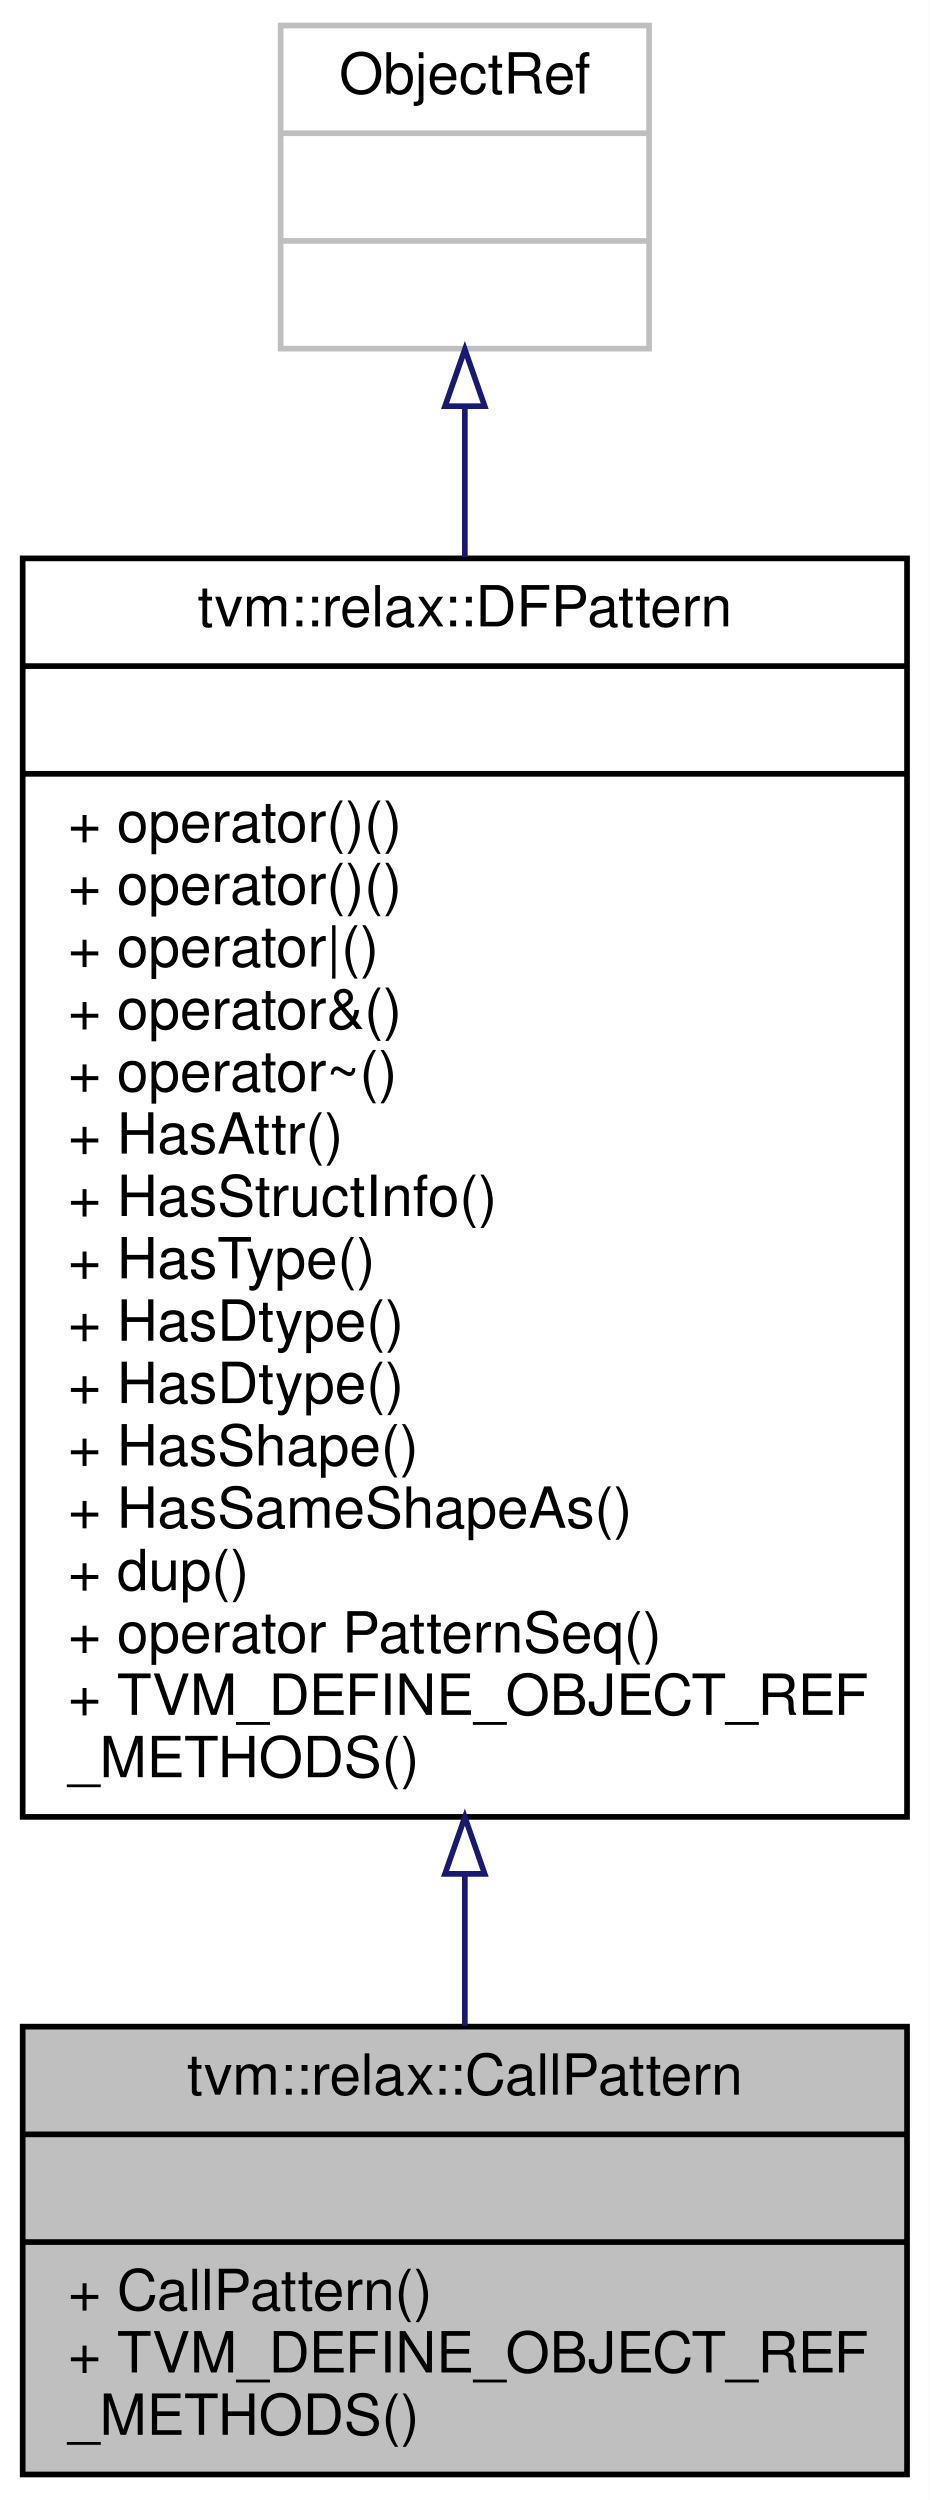
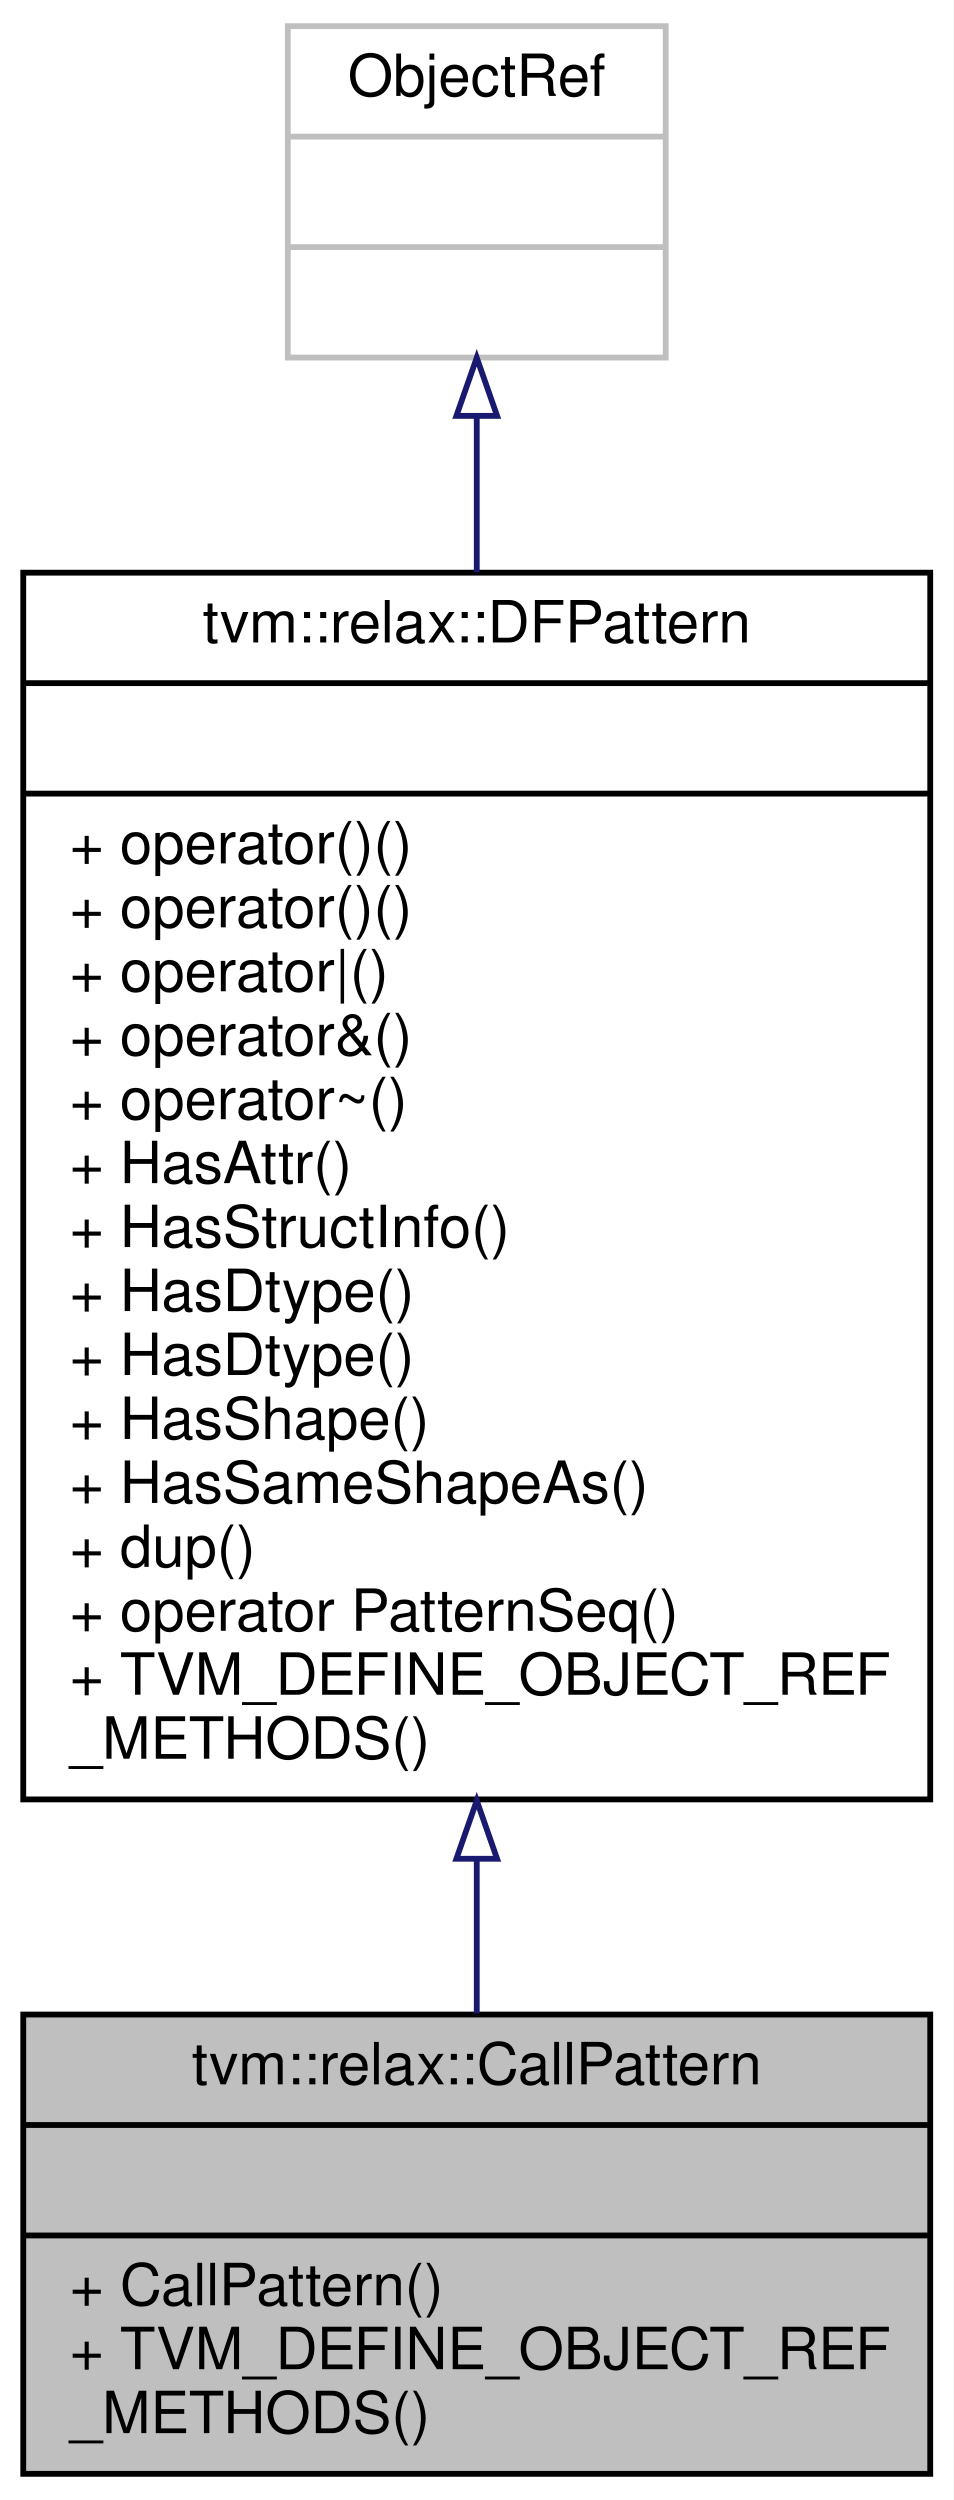
- <svg xmlns="http://www.w3.org/2000/svg" xmlns:xlink="http://www.w3.org/1999/xlink" width="164pt" height="441pt" viewBox="0.00 0.00 164.00 441.00">
-   <g id="graph0" class="graph" transform="scale(1 1) rotate(0) translate(4 437)">
-     <polygon fill="white" stroke="transparent" points="-4,4 -4,-437 160,-437 160,4 -4,4" />
+ <svg xmlns="http://www.w3.org/2000/svg" xmlns:xlink="http://www.w3.org/1999/xlink" width="164pt" height="430pt" viewBox="0.00 0.00 164.00 430.00">
+   <g id="graph0" class="graph" transform="scale(1 1) rotate(0) translate(4 426)">
+     <polygon fill="white" stroke="transparent" points="-4,4 -4,-426 160,-426 160,4 -4,4" />
    <g id="node1" class="node">
      <g id="a_node1">
        <a xlink:title=" ">
          <polygon fill="#bfbfbf" stroke="black" points="0,-0.5 0,-79.5 156,-79.5 156,-0.5 0,-0.5" />
          <text text-anchor="middle" x="78" y="-67.5" font-family="Helvetica,sans-Serif" font-size="10.00">tvm::relax::CallPattern</text>
          <polyline fill="none" stroke="black" points="0,-60.5 156,-60.5 " />
          <text text-anchor="middle" x="78" y="-48.5" font-family="Helvetica,sans-Serif" font-size="10.00"> </text>
          <polyline fill="none" stroke="black" points="0,-41.5 156,-41.5 " />
          <text text-anchor="start" x="8" y="-29.5" font-family="Helvetica,sans-Serif" font-size="10.00">+ CallPattern()</text>
          <text text-anchor="start" x="8" y="-18.5" font-family="Helvetica,sans-Serif" font-size="10.00">+ TVM_DEFINE_OBJECT_REF</text>
          <text text-anchor="start" x="8" y="-7.5" font-family="Helvetica,sans-Serif" font-size="10.00">_METHODS()</text>
        </a>
      </g>
    </g>
    <g id="node2" class="node">
      <g id="a_node2">
        <a xlink:href="classtvm_1_1relax_1_1DFPattern.html" target="_top" xlink:title="Managed reference to dataflow patterns.">
-           <polygon fill="white" stroke="black" points="0,-116.5 0,-338.5 156,-338.5 156,-116.5 0,-116.5" />
-           <text text-anchor="middle" x="78" y="-326.5" font-family="Helvetica,sans-Serif" font-size="10.00">tvm::relax::DFPattern</text>
-           <polyline fill="none" stroke="black" points="0,-319.5 156,-319.5 " />
-           <text text-anchor="middle" x="78" y="-307.5" font-family="Helvetica,sans-Serif" font-size="10.00"> </text>
-           <polyline fill="none" stroke="black" points="0,-300.5 156,-300.5 " />
-           <text text-anchor="start" x="8" y="-288.5" font-family="Helvetica,sans-Serif" font-size="10.00">+ operator()()</text>
+           <polygon fill="white" stroke="black" points="0,-116.5 0,-327.5 156,-327.5 156,-116.5 0,-116.5" />
+           <text text-anchor="middle" x="78" y="-315.5" font-family="Helvetica,sans-Serif" font-size="10.00">tvm::relax::DFPattern</text>
+           <polyline fill="none" stroke="black" points="0,-308.5 156,-308.5 " />
+           <text text-anchor="middle" x="78" y="-296.5" font-family="Helvetica,sans-Serif" font-size="10.00"> </text>
+           <polyline fill="none" stroke="black" points="0,-289.5 156,-289.5 " />
          <text text-anchor="start" x="8" y="-277.5" font-family="Helvetica,sans-Serif" font-size="10.00">+ operator()()</text>
-           <text text-anchor="start" x="8" y="-266.5" font-family="Helvetica,sans-Serif" font-size="10.00">+ operator|()</text>
-           <text text-anchor="start" x="8" y="-255.5" font-family="Helvetica,sans-Serif" font-size="10.00">+ operator&amp;()</text>
-           <text text-anchor="start" x="8" y="-244.5" font-family="Helvetica,sans-Serif" font-size="10.00">+ operator~()</text>
-           <text text-anchor="start" x="8" y="-233.5" font-family="Helvetica,sans-Serif" font-size="10.00">+ HasAttr()</text>
-           <text text-anchor="start" x="8" y="-222.5" font-family="Helvetica,sans-Serif" font-size="10.00">+ HasStructInfo()</text>
-           <text text-anchor="start" x="8" y="-211.5" font-family="Helvetica,sans-Serif" font-size="10.00">+ HasType()</text>
+           <text text-anchor="start" x="8" y="-266.5" font-family="Helvetica,sans-Serif" font-size="10.00">+ operator()()</text>
+           <text text-anchor="start" x="8" y="-255.5" font-family="Helvetica,sans-Serif" font-size="10.00">+ operator|()</text>
+           <text text-anchor="start" x="8" y="-244.5" font-family="Helvetica,sans-Serif" font-size="10.00">+ operator&amp;()</text>
+           <text text-anchor="start" x="8" y="-233.5" font-family="Helvetica,sans-Serif" font-size="10.00">+ operator~()</text>
+           <text text-anchor="start" x="8" y="-222.5" font-family="Helvetica,sans-Serif" font-size="10.00">+ HasAttr()</text>
+           <text text-anchor="start" x="8" y="-211.5" font-family="Helvetica,sans-Serif" font-size="10.00">+ HasStructInfo()</text>
          <text text-anchor="start" x="8" y="-200.5" font-family="Helvetica,sans-Serif" font-size="10.00">+ HasDtype()</text>
          <text text-anchor="start" x="8" y="-189.5" font-family="Helvetica,sans-Serif" font-size="10.00">+ HasDtype()</text>
          <text text-anchor="start" x="8" y="-178.5" font-family="Helvetica,sans-Serif" font-size="10.00">+ HasShape()</text>
          <text text-anchor="start" x="8" y="-167.5" font-family="Helvetica,sans-Serif" font-size="10.00">+ HasSameShapeAs()</text>
          <text text-anchor="start" x="8" y="-156.5" font-family="Helvetica,sans-Serif" font-size="10.00">+ dup()</text>
          <text text-anchor="start" x="8" y="-145.5" font-family="Helvetica,sans-Serif" font-size="10.00">+ operator PatternSeq()</text>
          <text text-anchor="start" x="8" y="-134.5" font-family="Helvetica,sans-Serif" font-size="10.00">+ TVM_DEFINE_OBJECT_REF</text>
          <text text-anchor="start" x="8" y="-123.5" font-family="Helvetica,sans-Serif" font-size="10.00">_METHODS()</text>
        </a>
      </g>
    </g>
    <g id="edge1" class="edge">
-       <path fill="none" stroke="midnightblue" d="M78,-106.43C78,-96.94 78,-87.86 78,-79.66" />
-       <polygon fill="none" stroke="midnightblue" points="74.5,-106.45 78,-116.45 81.5,-106.45 74.5,-106.45" />
+       <path fill="none" stroke="midnightblue" d="M78,-106.05C78,-96.73 78,-87.8 78,-79.7" />
+       <polygon fill="none" stroke="midnightblue" points="74.5,-106.29 78,-116.29 81.5,-106.29 74.5,-106.29" />
    </g>
    <g id="node3" class="node">
      <g id="a_node3">
        <a xlink:title=" ">
-           <polygon fill="white" stroke="#bfbfbf" points="45.5,-375.5 45.5,-432.5 110.5,-432.5 110.5,-375.5 45.5,-375.5" />
-           <text text-anchor="middle" x="78" y="-420.5" font-family="Helvetica,sans-Serif" font-size="10.00">ObjectRef</text>
-           <polyline fill="none" stroke="#bfbfbf" points="45.5,-413.5 110.5,-413.5 " />
-           <text text-anchor="middle" x="78" y="-401.5" font-family="Helvetica,sans-Serif" font-size="10.00"> </text>
-           <polyline fill="none" stroke="#bfbfbf" points="45.5,-394.5 110.5,-394.5 " />
-           <text text-anchor="middle" x="78" y="-382.5" font-family="Helvetica,sans-Serif" font-size="10.00"> </text>
+           <polygon fill="white" stroke="#bfbfbf" points="45.5,-364.5 45.5,-421.5 110.5,-421.5 110.5,-364.5 45.5,-364.5" />
+           <text text-anchor="middle" x="78" y="-409.5" font-family="Helvetica,sans-Serif" font-size="10.00">ObjectRef</text>
+           <polyline fill="none" stroke="#bfbfbf" points="45.5,-402.5 110.5,-402.5 " />
+           <text text-anchor="middle" x="78" y="-390.5" font-family="Helvetica,sans-Serif" font-size="10.00"> </text>
+           <polyline fill="none" stroke="#bfbfbf" points="45.5,-383.5 110.5,-383.5 " />
+           <text text-anchor="middle" x="78" y="-371.5" font-family="Helvetica,sans-Serif" font-size="10.00"> </text>
        </a>
      </g>
    </g>
    <g id="edge2" class="edge">
-       <path fill="none" stroke="midnightblue" d="M78,-365.2C78,-357.08 78,-348.1 78,-338.75" />
-       <polygon fill="none" stroke="midnightblue" points="74.5,-365.35 78,-375.35 81.5,-365.35 74.5,-365.35" />
+       <path fill="none" stroke="midnightblue" d="M78,-354.23C78,-346.04 78,-336.99 78,-327.58" />
+       <polygon fill="none" stroke="midnightblue" points="74.5,-354.47 78,-364.47 81.5,-354.47 74.5,-354.47" />
    </g>
  </g>
</svg>
